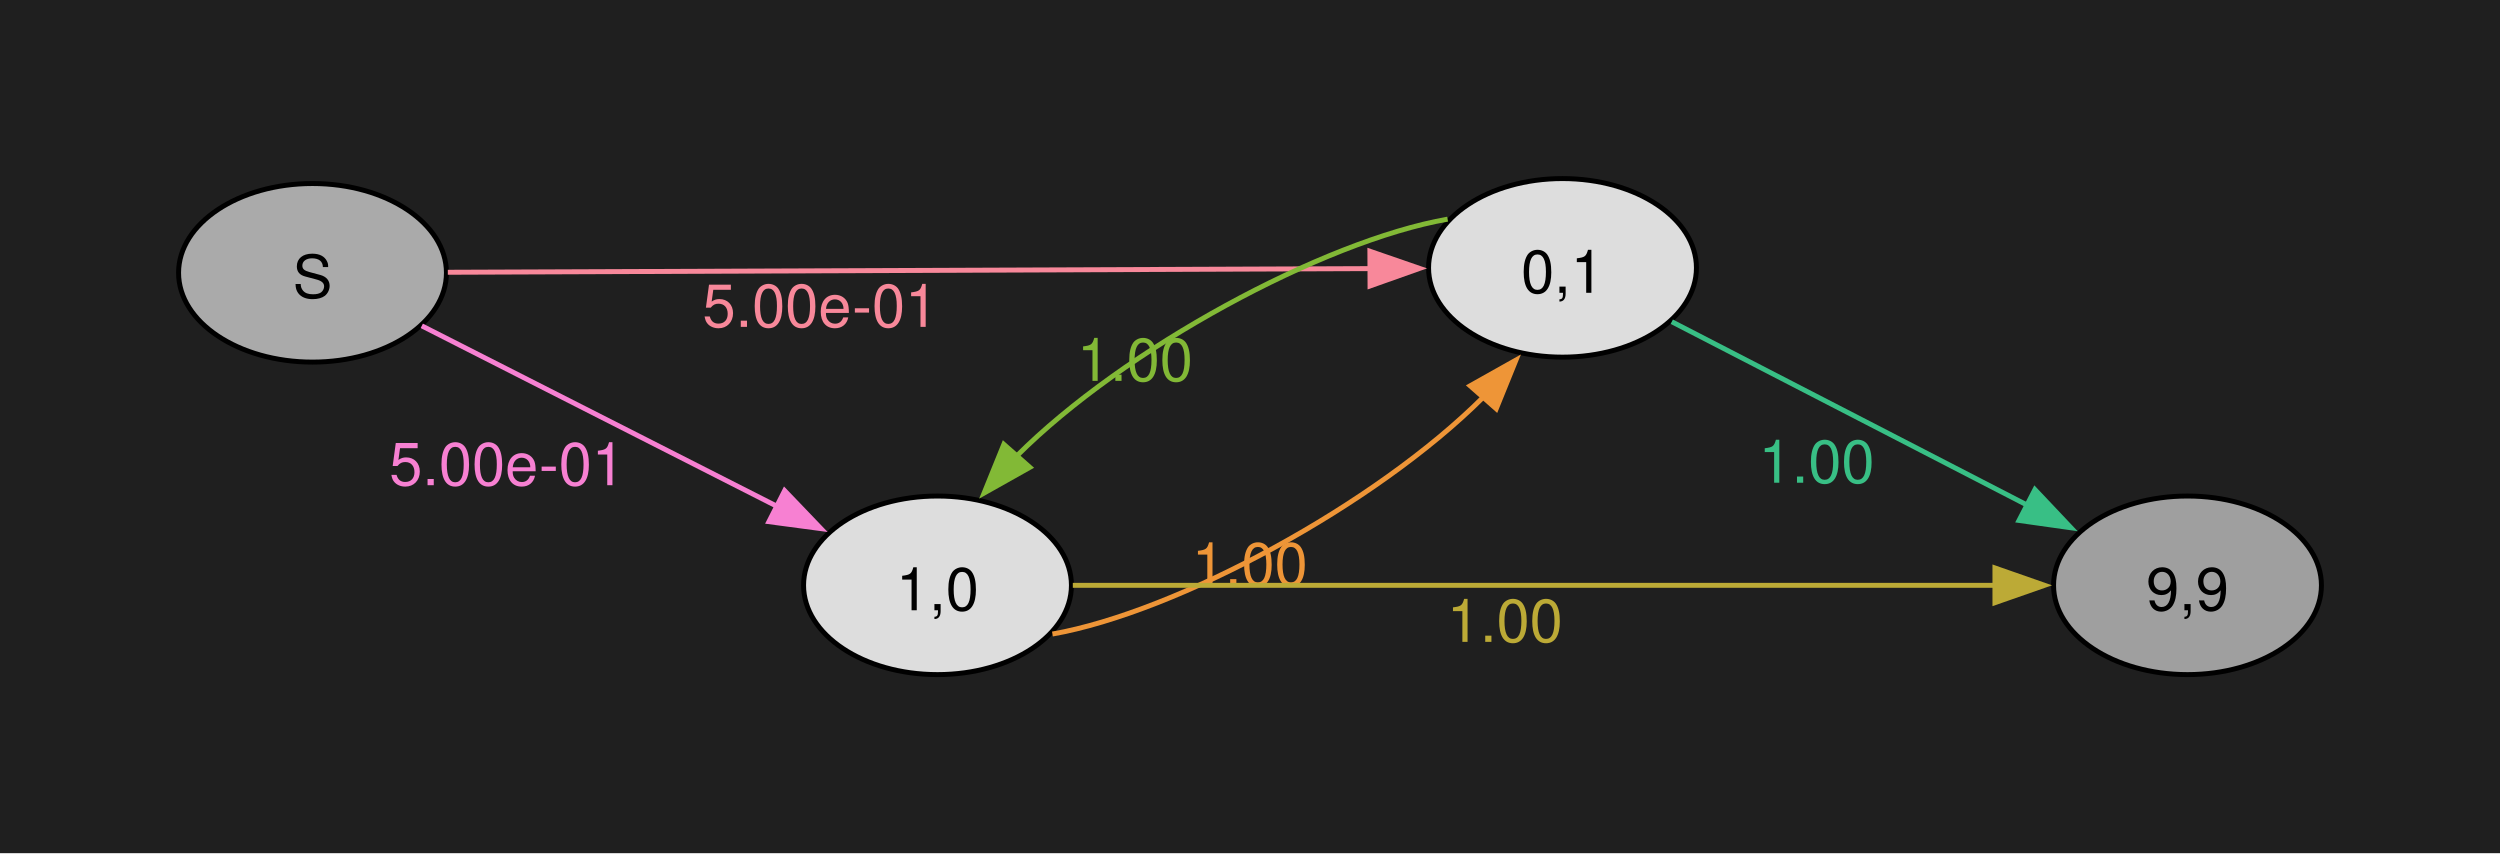
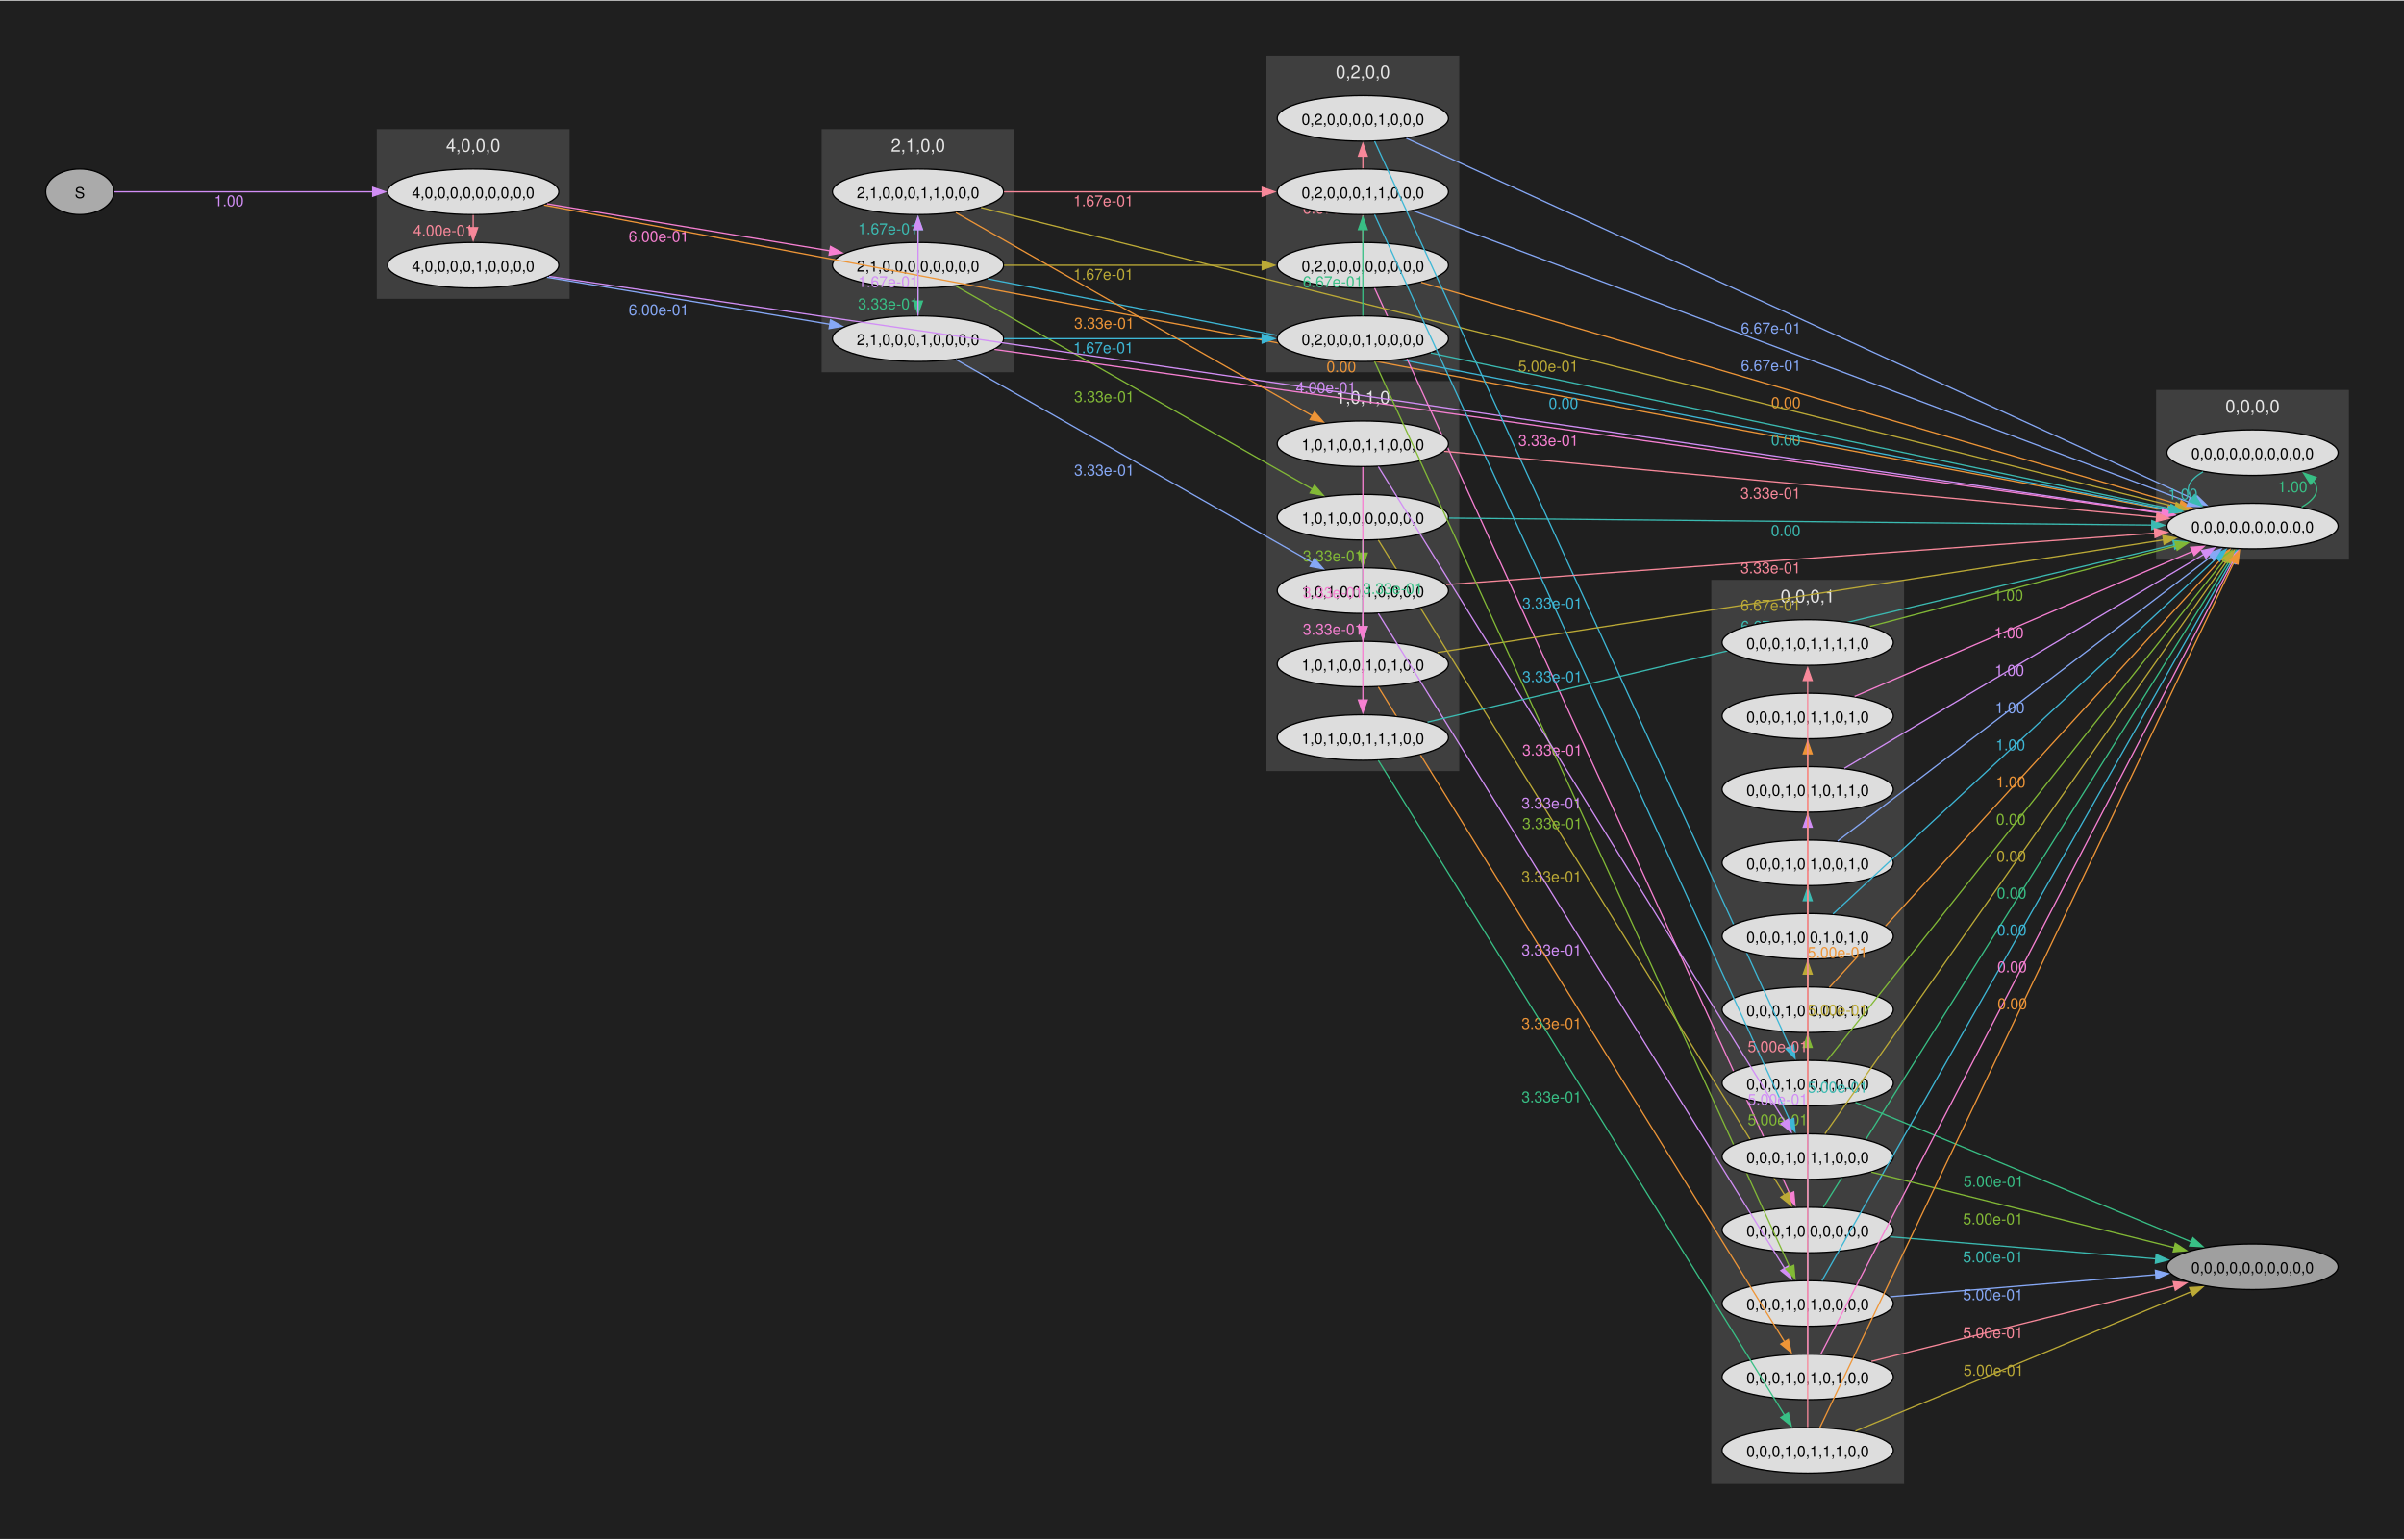
- <svg xmlns="http://www.w3.org/2000/svg" width="504pt" height="172pt" viewBox="0.00 0.00 504.00 172.00">
-   <g id="graph0" class="graph" transform="scale(1 1) rotate(0) translate(36 136)">
-     <polygon fill="#1f1f1f" stroke="none" points="-36,36 -36,-136 468,-136 468,36 -36,36" />
+ <svg xmlns="http://www.w3.org/2000/svg" width="576pt" height="369pt" viewBox="0.00 0.00 576.00 368.70">
+   <g id="graph0" class="graph" transform="scale(0.30346 0.30346) rotate(0) translate(36 1179)">
+     <polygon fill="#1f1f1f" stroke="none" points="-36,36 -36,-1179 1862.11,-1179 1862.11,36 -36,36" />
+     <g id="clust1" class="cluster">
+       <polygon fill="#3f3f3f" stroke="#3f3f3f" points="262,-944 262,-1077 413.22,-1077 413.22,-944 262,-944" />
+       <text text-anchor="middle" x="337.61" y="-1059.7" font-family="Helvetica,Arial,sans-serif" font-size="14.00" fill="#e6e6e6">4,0,0,0</text>
+     </g>
+     <g id="clust2" class="cluster">
+       <polygon fill="#3f3f3f" stroke="#3f3f3f" points="613.22,-886 613.22,-1077 764.44,-1077 764.44,-886 613.22,-886" />
+       <text text-anchor="middle" x="688.83" y="-1059.7" font-family="Helvetica,Arial,sans-serif" font-size="14.00" fill="#e6e6e6">2,1,0,0</text>
+     </g>
+     <g id="clust3" class="cluster">
+       <polygon fill="#3f3f3f" stroke="#3f3f3f" points="964.44,-886 964.44,-1135 1115.67,-1135 1115.67,-886 964.44,-886" />
+       <text text-anchor="middle" x="1040.05" y="-1117.7" font-family="Helvetica,Arial,sans-serif" font-size="14.00" fill="#e6e6e6">0,2,0,0</text>
+     </g>
+     <g id="clust4" class="cluster">
+       <polygon fill="#3f3f3f" stroke="#3f3f3f" points="964.44,-571 964.44,-878 1115.67,-878 1115.67,-571 964.44,-571" />
+       <text text-anchor="middle" x="1040.05" y="-860.7" font-family="Helvetica,Arial,sans-serif" font-size="14.00" fill="#e6e6e6">1,0,1,0</text>
+     </g>
+     <g id="clust5" class="cluster">
+       <polygon fill="#3f3f3f" stroke="#3f3f3f" points="1315.67,-8 1315.67,-721 1466.89,-721 1466.89,-8 1315.67,-8" />
+       <text text-anchor="middle" x="1391.28" y="-703.7" font-family="Helvetica,Arial,sans-serif" font-size="14.00" fill="#e6e6e6">0,0,0,1</text>
+     </g>
+     <g id="clust6" class="cluster">
+       <polygon fill="#3f3f3f" stroke="#3f3f3f" points="1666.89,-738 1666.89,-871 1818.11,-871 1818.11,-738 1666.89,-738" />
+       <text text-anchor="middle" x="1742.5" y="-853.7" font-family="Helvetica,Arial,sans-serif" font-size="14.00" fill="#e6e6e6">0,0,0,0</text>
+     </g>
    <g id="node1" class="node">
-       <ellipse fill="#aaaaaa" stroke="black" cx="27" cy="-81" rx="27" ry="18" />
-       <text text-anchor="middle" x="27" y="-75.97" font-family="Helvetica,Arial,sans-serif" font-size="12.00">S</text>
+       <ellipse fill="#aaaaaa" stroke="black" cx="27" cy="-1028" rx="27" ry="18" />
+       <text text-anchor="middle" x="27" y="-1022.98" font-family="Helvetica,Arial,sans-serif" font-size="12.00">S</text>
    </g>
    <g id="node2" class="node">
-       <ellipse fill="#dddddd" stroke="black" cx="153" cy="-18" rx="27" ry="18" />
-       <text text-anchor="middle" x="153" y="-12.97" font-family="Helvetica,Arial,sans-serif" font-size="12.00">1,0</text>
+       <ellipse fill="#dddddd" stroke="black" cx="337.61" cy="-1028" rx="67.61" ry="18" />
+       <text text-anchor="middle" x="337.61" y="-1022.98" font-family="Helvetica,Arial,sans-serif" font-size="12.00">4,0,0,0,0,0,0,0,0,0</text>
    </g>
    <g id="edge1" class="edge">
-       <path fill="none" stroke="#f780d2" d="M49.03,-70.31C68.72,-60.31 98.38,-45.24 120.81,-33.84" />
-       <polygon fill="#f780d2" stroke="#f780d2" points="122.18,-37.08 129.51,-29.43 119.01,-30.83 122.18,-37.08" />
-       <text text-anchor="middle" x="66.23" y="-38.18" font-family="Helvetica,Arial,sans-serif" font-size="12.00" fill="#f780d2">5.00e-01</text>
+       <path fill="none" stroke="#d28ef6" d="M54.31,-1028C99.03,-1028 191.49,-1028 258.44,-1028" />
+       <polygon fill="#d28ef6" stroke="#d28ef6" points="258.28,-1031.5 268.28,-1028 258.28,-1024.5 258.28,-1031.5" />
+       <text text-anchor="middle" x="144.75" y="-1016.6" font-family="Helvetica,Arial,sans-serif" font-size="12.00" fill="#d28ef6">1.00</text>
    </g>
    <g id="node3" class="node">
-       <ellipse fill="#dddddd" stroke="black" cx="279" cy="-82" rx="27" ry="18" />
-       <text text-anchor="middle" x="279" y="-76.97" font-family="Helvetica,Arial,sans-serif" font-size="12.00">0,1</text>
+       <ellipse fill="#dddddd" stroke="black" cx="688.83" cy="-970" rx="67.61" ry="18" />
+       <text text-anchor="middle" x="688.83" y="-964.98" font-family="Helvetica,Arial,sans-serif" font-size="12.00">2,1,0,0,0,0,0,0,0,0</text>
    </g>
    <g id="edge2" class="edge">
-       <path fill="none" stroke="#f8889a" d="M54.28,-81.11C98.83,-81.28 189.29,-81.65 240.49,-81.85" />
-       <polygon fill="#f8889a" stroke="#f8889a" points="240.17,-85.35 250.18,-81.89 240.2,-78.35 240.17,-85.35" />
-       <text text-anchor="middle" x="129.38" y="-70.1" font-family="Helvetica,Arial,sans-serif" font-size="12.00" fill="#f8889a">5.00e-01</text>
+       <path fill="none" stroke="#f780d2" d="M395.89,-1018.49C457.17,-1008.31 554.33,-992.17 619.54,-981.34" />
+       <polygon fill="#f780d2" stroke="#f780d2" points="619.74,-984.86 629.03,-979.77 618.59,-977.95 619.74,-984.86" />
+       <text text-anchor="middle" x="484.09" y="-988.51" font-family="Helvetica,Arial,sans-serif" font-size="12.00" fill="#f780d2">6.00e-01</text>
+     </g>
+     <g id="node4" class="node">
+       <ellipse fill="#dddddd" stroke="black" cx="337.61" cy="-970" rx="67.61" ry="18" />
+       <text text-anchor="middle" x="337.61" y="-964.98" font-family="Helvetica,Arial,sans-serif" font-size="12.00">4,0,0,0,0,1,0,0,0,0</text>
    </g>
    <g id="edge3" class="edge">
-       <path fill="none" stroke="#ee9537" d="M176.17,-8.18C201.26,-12.6 241.44,-34.32 263.07,-55.97" />
-       <polygon fill="#ee9537" stroke="#ee9537" points="260.38,-58.22 269.62,-63.41 265.64,-53.59 260.38,-58.22" />
-       <text text-anchor="middle" x="215.96" y="-18" font-family="Helvetica,Arial,sans-serif" font-size="12.00" fill="#ee9537">1.00</text>
-     </g>
-     <g id="node4" class="node">
-       <ellipse fill="#9f9f9f" stroke="black" cx="405" cy="-18" rx="27" ry="18" />
-       <text text-anchor="middle" x="405" y="-12.97" font-family="Helvetica,Arial,sans-serif" font-size="12.00">9,9</text>
+       <path fill="none" stroke="#f8889a" d="M337.61,-1009.62C337.61,-1006.26 337.61,-1002.9 337.61,-999.54" />
+       <polygon fill="#f8889a" stroke="#f8889a" points="341.11,-999.64 337.61,-989.64 334.11,-999.64 341.11,-999.64" />
+       <text text-anchor="middle" x="313.99" y="-993.18" font-family="Helvetica,Arial,sans-serif" font-size="12.00" fill="#f8889a">4.00e-01</text>
+     </g>
+     <g id="node5" class="node">
+       <ellipse fill="#dddddd" stroke="black" cx="1742.5" cy="-764" rx="67.61" ry="18" />
+       <text text-anchor="middle" x="1742.5" y="-758.98" font-family="Helvetica,Arial,sans-serif" font-size="12.00">0,0,0,0,0,0,0,0,0,0</text>
    </g>
    <g id="edge4" class="edge">
-       <path fill="none" stroke="#bcaa36" d="M180.28,-18C224.83,-18 315.29,-18 366.49,-18" />
-       <polygon fill="#bcaa36" stroke="#bcaa36" points="366.18,-21.5 376.18,-18 366.18,-14.5 366.18,-21.5" />
-       <text text-anchor="middle" x="267.38" y="-6.6" font-family="Helvetica,Arial,sans-serif" font-size="12.00" fill="#bcaa36">1.00</text>
+       <path fill="none" stroke="#ee9537" d="M393.55,-1017.49C615.72,-975.74 1435.32,-821.72 1675.77,-776.54" />
+       <polygon fill="#ee9537" stroke="#ee9537" points="1676.11,-780.04 1685.29,-774.75 1674.82,-773.16 1676.11,-780.04" />
+       <text text-anchor="middle" x="1023.04" y="-885.61" font-family="Helvetica,Arial,sans-serif" font-size="12.00" fill="#ee9537">0.00</text>
+     </g>
+     <g id="edge9" class="edge">
+       <path fill="none" stroke="#3db7d6" d="M744,-959.21C922.31,-924.35 1482.77,-814.78 1676.13,-776.98" />
+       <polygon fill="#3db7d6" stroke="#3db7d6" points="1676.62,-780.45 1685.76,-775.09 1675.27,-773.58 1676.62,-780.45" />
+       <text text-anchor="middle" x="1198.44" y="-856.69" font-family="Helvetica,Arial,sans-serif" font-size="12.00" fill="#3db7d6">0.00</text>
+     </g>
+     <g id="node6" class="node">
+       <ellipse fill="#dddddd" stroke="black" cx="1040.05" cy="-970" rx="67.61" ry="18" />
+       <text text-anchor="middle" x="1040.05" y="-964.98" font-family="Helvetica,Arial,sans-serif" font-size="12.00">0,2,0,0,0,0,0,0,0,0</text>
    </g>
    <g id="edge5" class="edge">
-       <path fill="none" stroke="#82b936" d="M255.84,-91.82C230.76,-87.41 190.57,-65.69 168.94,-44.04" />
-       <polygon fill="#82b936" stroke="#82b936" points="171.62,-41.79 162.39,-36.6 166.37,-46.42 171.62,-41.79" />
-       <text text-anchor="middle" x="192.81" y="-59.21" font-family="Helvetica,Arial,sans-serif" font-size="12.00" fill="#82b936">1.00</text>
+       <path fill="none" stroke="#bcaa36" d="M756.75,-970C815.02,-970 899.53,-970 960.89,-970" />
+       <polygon fill="#bcaa36" stroke="#bcaa36" points="960.55,-973.5 970.55,-970 960.55,-966.5 960.55,-973.5" />
+       <text text-anchor="middle" x="835.2" y="-958.6" font-family="Helvetica,Arial,sans-serif" font-size="12.00" fill="#bcaa36">1.67e-01</text>
+     </g>
+     <g id="node7" class="node">
+       <ellipse fill="#dddddd" stroke="black" cx="1040.05" cy="-771" rx="67.61" ry="18" />
+       <text text-anchor="middle" x="1040.05" y="-765.98" font-family="Helvetica,Arial,sans-serif" font-size="12.00">1,0,1,0,0,0,0,0,0,0</text>
    </g>
    <g id="edge6" class="edge">
-       <path fill="none" stroke="#38bf85" d="M301.03,-71.14C320.72,-60.98 350.38,-45.68 372.81,-34.1" />
-       <polygon fill="#38bf85" stroke="#38bf85" points="374.24,-37.3 381.52,-29.6 371.03,-31.08 374.24,-37.3" />
-       <text text-anchor="middle" x="330.23" y="-38.68" font-family="Helvetica,Arial,sans-serif" font-size="12.00" fill="#38bf85">1.00</text>
+       <path fill="none" stroke="#82b936" d="M718.71,-953.55C781.32,-917.87 929.63,-833.36 1000.3,-793.08" />
+       <polygon fill="#82b936" stroke="#82b936" points="1001.87,-796.21 1008.83,-788.22 998.41,-790.13 1001.87,-796.21" />
+       <text text-anchor="middle" x="835.88" y="-861.91" font-family="Helvetica,Arial,sans-serif" font-size="12.00" fill="#82b936">3.33e-01</text>
+     </g>
+     <g id="node8" class="node">
+       <ellipse fill="#dddddd" stroke="black" cx="688.83" cy="-912" rx="67.61" ry="18" />
+       <text text-anchor="middle" x="688.83" y="-906.98" font-family="Helvetica,Arial,sans-serif" font-size="12.00">2,1,0,0,0,1,0,0,0,0</text>
+     </g>
+     <g id="edge7" class="edge">
+       <path fill="none" stroke="#38bf85" d="M688.83,-951.62C688.83,-948.26 688.83,-944.9 688.83,-941.54" />
+       <polygon fill="#38bf85" stroke="#38bf85" points="692.33,-941.64 688.83,-931.64 685.33,-941.64 692.33,-941.64" />
+       <text text-anchor="middle" x="665.21" y="-935.18" font-family="Helvetica,Arial,sans-serif" font-size="12.00" fill="#38bf85">3.33e-01</text>
+     </g>
+     <g id="node9" class="node">
+       <ellipse fill="#dddddd" stroke="black" cx="688.83" cy="-1028" rx="67.61" ry="18" />
+       <text text-anchor="middle" x="688.83" y="-1022.98" font-family="Helvetica,Arial,sans-serif" font-size="12.00">2,1,0,0,0,1,1,0,0,0</text>
+     </g>
+     <g id="edge8" class="edge">
+       <path fill="none" stroke="#3bbbb2" d="M688.83,-988.12C688.83,-991.48 688.83,-994.84 688.83,-998.2" />
+       <polygon fill="#3bbbb2" stroke="#3bbbb2" points="685.33,-998.11 688.83,-1008.11 692.33,-998.11 685.33,-998.11" />
+       <text text-anchor="middle" x="665.21" y="-994.51" font-family="Helvetica,Arial,sans-serif" font-size="12.00" fill="#3bbbb2">1.67e-01</text>
+     </g>
+     <g id="edge11" class="edge">
+       <path fill="none" stroke="#d28ef6" d="M397.53,-961.21C623.98,-928.01 1427.17,-810.24 1671.48,-774.41" />
+       <polygon fill="#d28ef6" stroke="#d28ef6" points="1671.8,-777.9 1681.19,-772.99 1670.79,-770.98 1671.8,-777.9" />
+       <text text-anchor="middle" x="1010.88" y="-869.16" font-family="Helvetica,Arial,sans-serif" font-size="12.00" fill="#d28ef6">4.00e-01</text>
+     </g>
+     <g id="edge10" class="edge">
+       <path fill="none" stroke="#86a8f6" d="M395.89,-960.49C457.17,-950.31 554.33,-934.17 619.54,-923.34" />
+       <polygon fill="#86a8f6" stroke="#86a8f6" points="619.74,-926.86 629.03,-921.77 618.59,-919.95 619.74,-926.86" />
+       <text text-anchor="middle" x="484.09" y="-930.51" font-family="Helvetica,Arial,sans-serif" font-size="12.00" fill="#86a8f6">6.00e-01</text>
+     </g>
+     <g id="node30" class="node">
+       <ellipse fill="#dddddd" stroke="black" cx="1742.5" cy="-822" rx="67.61" ry="18" />
+       <text text-anchor="middle" x="1742.5" y="-816.98" font-family="Helvetica,Arial,sans-serif" font-size="12.00">0,0,0,0,0,0,0,0,0,0</text>
+     </g>
+     <g id="edge67" class="edge">
+       <path fill="none" stroke="#38bf85" d="M1781.31,-778.95C1793.13,-785.93 1796.14,-792.91 1790.35,-799.89" />
+       <polygon fill="#38bf85" stroke="#38bf85" points="1788.42,-796.94 1782.8,-805.92 1792.79,-802.41 1788.42,-796.94" />
+       <text text-anchor="middle" x="1774.2" y="-790.77" font-family="Helvetica,Arial,sans-serif" font-size="12.00" fill="#38bf85">1.00</text>
+     </g>
+     <g id="edge14" class="edge">
+       <path fill="none" stroke="#ee9537" d="M1086.14,-956.48C1209.94,-920.18 1549.5,-820.6 1685.28,-780.78" />
+       <polygon fill="#ee9537" stroke="#ee9537" points="1686.18,-784.16 1694.79,-777.99 1684.21,-777.45 1686.18,-784.16" />
+       <text text-anchor="middle" x="1374.09" y="-857.23" font-family="Helvetica,Arial,sans-serif" font-size="12.00" fill="#ee9537">0.00</text>
+     </g>
+     <g id="node10" class="node">
+       <ellipse fill="#dddddd" stroke="black" cx="1391.28" cy="-208" rx="67.61" ry="18" />
+       <text text-anchor="middle" x="1391.28" y="-202.97" font-family="Helvetica,Arial,sans-serif" font-size="12.00">0,0,0,1,0,0,0,0,0,0</text>
+     </g>
+     <g id="edge12" class="edge">
+       <path fill="none" stroke="#f780d2" d="M1049.34,-951.92C1095.46,-851.28 1320.45,-360.36 1377.24,-236.45" />
+       <polygon fill="#f780d2" stroke="#f780d2" points="1380.3,-238.18 1381.28,-227.63 1373.93,-235.26 1380.3,-238.18" />
+       <text text-anchor="middle" x="1189.67" y="-582.78" font-family="Helvetica,Arial,sans-serif" font-size="12.00" fill="#f780d2">3.33e-01</text>
+     </g>
+     <g id="node11" class="node">
+       <ellipse fill="#dddddd" stroke="black" cx="1040.05" cy="-1086" rx="67.61" ry="18" />
+       <text text-anchor="middle" x="1040.05" y="-1080.97" font-family="Helvetica,Arial,sans-serif" font-size="12.00">0,2,0,0,0,0,1,0,0,0</text>
+     </g>
+     <g id="edge13" class="edge">
+       <path fill="none" stroke="#f8889a" d="M1040.05,-988.12C1040.05,-1010.8 1040.05,-1033.48 1040.05,-1056.15" />
+       <polygon fill="#f8889a" stroke="#f8889a" points="1036.55,-1056.13 1040.05,-1066.13 1043.55,-1056.13 1036.55,-1056.13" />
+       <text text-anchor="middle" x="1016.43" y="-1010.74" font-family="Helvetica,Arial,sans-serif" font-size="12.00" fill="#f8889a">6.67e-01</text>
+     </g>
+     <g id="edge18" class="edge">
+       <path fill="none" stroke="#3bbbb2" d="M1108.05,-770.32C1238.66,-769.02 1523.99,-766.18 1663.09,-764.79" />
+       <polygon fill="#3bbbb2" stroke="#3bbbb2" points="1662.99,-768.29 1672.96,-764.69 1662.92,-761.29 1662.99,-768.29" />
+       <text text-anchor="middle" x="1373.94" y="-756.16" font-family="Helvetica,Arial,sans-serif" font-size="12.00" fill="#3bbbb2">0.00</text>
+     </g>
+     <g id="edge15" class="edge">
+       <path fill="none" stroke="#bcaa36" d="M1052.28,-752.91C1103.08,-671.01 1311.63,-334.79 1373.13,-235.64" />
+       <polygon fill="#bcaa36" stroke="#bcaa36" points="1376,-237.66 1378.3,-227.31 1370.05,-233.97 1376,-237.66" />
+       <text text-anchor="middle" x="1189.08" y="-482.87" font-family="Helvetica,Arial,sans-serif" font-size="12.00" fill="#bcaa36">3.33e-01</text>
+     </g>
+     <g id="node12" class="node">
+       <ellipse fill="#dddddd" stroke="black" cx="1040.05" cy="-713" rx="67.61" ry="18" />
+       <text text-anchor="middle" x="1040.05" y="-707.98" font-family="Helvetica,Arial,sans-serif" font-size="12.00">1,0,1,0,0,1,0,0,0,0</text>
+     </g>
+     <g id="edge16" class="edge">
+       <path fill="none" stroke="#82b936" d="M1040.05,-752.62C1040.05,-749.26 1040.05,-745.9 1040.05,-742.54" />
+       <polygon fill="#82b936" stroke="#82b936" points="1043.55,-742.64 1040.05,-732.64 1036.55,-742.64 1043.55,-742.64" />
+       <text text-anchor="middle" x="1016.43" y="-736.18" font-family="Helvetica,Arial,sans-serif" font-size="12.00" fill="#82b936">3.33e-01</text>
+     </g>
+     <g id="node13" class="node">
+       <ellipse fill="#dddddd" stroke="black" cx="1040.05" cy="-655" rx="67.61" ry="18" />
+       <text text-anchor="middle" x="1040.05" y="-649.98" font-family="Helvetica,Arial,sans-serif" font-size="12.00">1,0,1,0,0,1,0,1,0,0</text>
+     </g>
+     <g id="edge17" class="edge">
+       <path fill="none" stroke="#38bf85" d="M1040.05,-752.65C1040.05,-729.97 1040.05,-707.3 1040.05,-684.62" />
+       <polygon fill="#38bf85" stroke="#38bf85" points="1043.55,-684.64 1040.05,-674.64 1036.55,-684.64 1043.55,-684.64" />
+       <text text-anchor="middle" x="1063.68" y="-710.42" font-family="Helvetica,Arial,sans-serif" font-size="12.00" fill="#38bf85">3.33e-01</text>
+     </g>
+     <g id="edge22" class="edge">
+       <path fill="none" stroke="#f780d2" d="M749.27,-903.51C931.48,-877.92 1474.99,-801.57 1671.01,-774.04" />
+       <polygon fill="#f780d2" stroke="#f780d2" points="1671.39,-777.52 1680.81,-772.66 1670.42,-770.59 1671.39,-777.52" />
+       <text text-anchor="middle" x="1186.52" y="-827.38" font-family="Helvetica,Arial,sans-serif" font-size="12.00" fill="#f780d2">3.33e-01</text>
+     </g>
+     <g id="edge21" class="edge">
+       <path fill="none" stroke="#d28ef6" d="M688.83,-930.12C688.83,-952.8 688.83,-975.48 688.83,-998.15" />
+       <polygon fill="#d28ef6" stroke="#d28ef6" points="685.33,-998.13 688.83,-1008.13 692.33,-998.13 685.33,-998.13" />
+       <text text-anchor="middle" x="665.21" y="-952.74" font-family="Helvetica,Arial,sans-serif" font-size="12.00" fill="#d28ef6">1.67e-01</text>
+     </g>
+     <g id="edge20" class="edge">
+       <path fill="none" stroke="#86a8f6" d="M718.71,-895.55C781.32,-859.87 929.63,-775.36 1000.3,-735.08" />
+       <polygon fill="#86a8f6" stroke="#86a8f6" points="1001.87,-738.21 1008.83,-730.22 998.41,-732.13 1001.87,-738.21" />
+       <text text-anchor="middle" x="835.88" y="-803.91" font-family="Helvetica,Arial,sans-serif" font-size="12.00" fill="#86a8f6">3.33e-01</text>
+     </g>
+     <g id="node14" class="node">
+       <ellipse fill="#dddddd" stroke="black" cx="1040.05" cy="-912" rx="67.61" ry="18" />
+       <text text-anchor="middle" x="1040.05" y="-906.98" font-family="Helvetica,Arial,sans-serif" font-size="12.00">0,2,0,0,0,1,0,0,0,0</text>
+     </g>
+     <g id="edge19" class="edge">
+       <path fill="none" stroke="#3db7d6" d="M756.75,-912C815.02,-912 899.53,-912 960.89,-912" />
+       <polygon fill="#3db7d6" stroke="#3db7d6" points="960.55,-915.5 970.55,-912 960.55,-908.5 960.55,-915.5" />
+       <text text-anchor="middle" x="835.2" y="-900.6" font-family="Helvetica,Arial,sans-serif" font-size="12.00" fill="#3db7d6">1.67e-01</text>
+     </g>
+     <g id="edge25" class="edge">
+       <path fill="none" stroke="#bcaa36" d="M738.59,-1015.53C912.29,-972.01 1491.41,-826.91 1681.49,-779.29" />
+       <polygon fill="#bcaa36" stroke="#bcaa36" points="1682.32,-782.69 1691.17,-776.86 1680.62,-775.9 1682.32,-782.69" />
+       <text text-anchor="middle" x="1186.41" y="-886.01" font-family="Helvetica,Arial,sans-serif" font-size="12.00" fill="#bcaa36">5.00e-01</text>
+     </g>
+     <g id="node15" class="node">
+       <ellipse fill="#dddddd" stroke="black" cx="1040.05" cy="-1028" rx="67.61" ry="18" />
+       <text text-anchor="middle" x="1040.05" y="-1022.98" font-family="Helvetica,Arial,sans-serif" font-size="12.00">0,2,0,0,0,1,1,0,0,0</text>
+     </g>
+     <g id="edge23" class="edge">
+       <path fill="none" stroke="#f8889a" d="M756.75,-1028C815.02,-1028 899.53,-1028 960.89,-1028" />
+       <polygon fill="#f8889a" stroke="#f8889a" points="960.55,-1031.5 970.55,-1028 960.55,-1024.5 960.55,-1031.5" />
+       <text text-anchor="middle" x="835.2" y="-1016.6" font-family="Helvetica,Arial,sans-serif" font-size="12.00" fill="#f8889a">1.67e-01</text>
+     </g>
+     <g id="node16" class="node">
+       <ellipse fill="#dddddd" stroke="black" cx="1040.05" cy="-829" rx="67.61" ry="18" />
+       <text text-anchor="middle" x="1040.05" y="-823.98" font-family="Helvetica,Arial,sans-serif" font-size="12.00">1,0,1,0,0,1,1,0,0,0</text>
+     </g>
+     <g id="edge24" class="edge">
+       <path fill="none" stroke="#ee9537" d="M718.71,-1011.55C781.32,-975.87 929.63,-891.36 1000.3,-851.08" />
+       <polygon fill="#ee9537" stroke="#ee9537" points="1001.87,-854.21 1008.83,-846.22 998.41,-848.13 1001.87,-854.21" />
+       <text text-anchor="middle" x="835.88" y="-919.91" font-family="Helvetica,Arial,sans-serif" font-size="12.00" fill="#ee9537">3.33e-01</text>
+     </g>
+     <g id="edge27" class="edge">
+       <path fill="none" stroke="#38bf85" d="M1403.7,-226.18C1454.79,-307.52 1662.55,-638.31 1724.18,-736.43" />
+       <polygon fill="#38bf85" stroke="#38bf85" points="1721.08,-738.07 1729.36,-744.67 1727,-734.34 1721.08,-738.07" />
+       <text text-anchor="middle" x="1552.32" y="-469.91" font-family="Helvetica,Arial,sans-serif" font-size="12.00" fill="#38bf85">0.00</text>
+     </g>
+     <g id="node17" class="node">
+       <ellipse fill="#dddddd" stroke="black" cx="1391.28" cy="-382" rx="67.61" ry="18" />
+       <text text-anchor="middle" x="1391.28" y="-376.98" font-family="Helvetica,Arial,sans-serif" font-size="12.00">0,0,0,1,0,0,0,0,1,0</text>
+     </g>
+     <g id="edge26" class="edge">
+       <path fill="none" stroke="#82b936" d="M1391.28,-226.35C1391.28,-268.4 1391.28,-310.44 1391.28,-352.49" />
+       <polygon fill="#82b936" stroke="#82b936" points="1387.78,-352.25 1391.28,-362.25 1394.78,-352.25 1387.78,-352.25" />
+       <text text-anchor="middle" x="1367.65" y="-290.77" font-family="Helvetica,Arial,sans-serif" font-size="12.00" fill="#82b936">5.00e-01</text>
+     </g>
+     <g id="node18" class="node">
+       <ellipse fill="#9f9f9f" stroke="black" cx="1742.5" cy="-179" rx="67.61" ry="18" />
+       <text text-anchor="middle" x="1742.5" y="-173.97" font-family="Helvetica,Arial,sans-serif" font-size="12.00">0,0,0,0,0,0,0,0,0,0</text>
+     </g>
+     <g id="edge28" class="edge">
+       <path fill="none" stroke="#3bbbb2" d="M1456.33,-202.68C1515.56,-197.76 1603.61,-190.45 1666.18,-185.25" />
+       <polygon fill="#3bbbb2" stroke="#3bbbb2" points="1666.37,-188.75 1676.05,-184.44 1665.79,-181.77 1666.37,-188.75" />
+       <text text-anchor="middle" x="1537.63" y="-182.57" font-family="Helvetica,Arial,sans-serif" font-size="12.00" fill="#3bbbb2">5.00e-01</text>
+     </g>
+     <g id="edge30" class="edge">
+       <path fill="none" stroke="#86a8f6" d="M1074.41,-1070.25C1190.28,-1017.13 1566.76,-844.56 1697.37,-784.69" />
+       <polygon fill="#86a8f6" stroke="#86a8f6" points="1698.79,-787.89 1706.42,-780.54 1695.87,-781.52 1698.79,-787.89" />
+       <text text-anchor="middle" x="1362.27" y="-916.07" font-family="Helvetica,Arial,sans-serif" font-size="12.00" fill="#86a8f6">6.67e-01</text>
+     </g>
+     <g id="node19" class="node">
+       <ellipse fill="#dddddd" stroke="black" cx="1391.28" cy="-324" rx="67.61" ry="18" />
+       <text text-anchor="middle" x="1391.28" y="-318.98" font-family="Helvetica,Arial,sans-serif" font-size="12.00">0,0,0,1,0,0,1,0,0,0</text>
+     </g>
+     <g id="edge29" class="edge">
+       <path fill="none" stroke="#3db7d6" d="M1049.34,-1067.92C1095.46,-967.28 1320.45,-476.36 1377.24,-352.45" />
+       <polygon fill="#3db7d6" stroke="#3db7d6" points="1380.3,-354.18 1381.28,-343.63 1373.93,-351.26 1380.3,-354.18" />
+       <text text-anchor="middle" x="1189.67" y="-698.78" font-family="Helvetica,Arial,sans-serif" font-size="12.00" fill="#3db7d6">3.33e-01</text>
+     </g>
+     <g id="edge33" class="edge">
+       <path fill="none" stroke="#f8889a" d="M1105.82,-717.78C1236.11,-727.23 1526.41,-748.31 1665.42,-758.4" />
+       <polygon fill="#f8889a" stroke="#f8889a" points="1665.04,-761.89 1675.26,-759.12 1665.54,-754.9 1665.04,-761.89" />
+       <text text-anchor="middle" x="1361.99" y="-726.69" font-family="Helvetica,Arial,sans-serif" font-size="12.00" fill="#f8889a">3.33e-01</text>
+     </g>
+     <g id="edge32" class="edge">
+       <path fill="none" stroke="#f780d2" d="M1040.05,-694.62C1040.05,-691.26 1040.05,-687.9 1040.05,-684.54" />
+       <polygon fill="#f780d2" stroke="#f780d2" points="1043.55,-684.64 1040.05,-674.64 1036.55,-684.64 1043.55,-684.64" />
+       <text text-anchor="middle" x="1016.43" y="-678.18" font-family="Helvetica,Arial,sans-serif" font-size="12.00" fill="#f780d2">3.33e-01</text>
+     </g>
+     <g id="node20" class="node">
+       <ellipse fill="#dddddd" stroke="black" cx="1391.28" cy="-150" rx="67.61" ry="18" />
+       <text text-anchor="middle" x="1391.28" y="-144.97" font-family="Helvetica,Arial,sans-serif" font-size="12.00">0,0,0,1,0,1,0,0,0,0</text>
+     </g>
+     <g id="edge31" class="edge">
+       <path fill="none" stroke="#d28ef6" d="M1052.28,-694.91C1103.08,-613.01 1311.63,-276.79 1373.13,-177.64" />
+       <polygon fill="#d28ef6" stroke="#d28ef6" points="1376,-179.66 1378.3,-169.31 1370.05,-175.97 1376,-179.66" />
+       <text text-anchor="middle" x="1189.08" y="-424.87" font-family="Helvetica,Arial,sans-serif" font-size="12.00" fill="#d28ef6">3.33e-01</text>
+     </g>
+     <g id="edge35" class="edge">
+       <path fill="none" stroke="#bcaa36" d="M1099.04,-664.15C1227.85,-684.14 1533.82,-731.62 1672.28,-753.1" />
+       <polygon fill="#bcaa36" stroke="#bcaa36" points="1671.64,-756.55 1682.06,-754.62 1672.71,-749.63 1671.64,-756.55" />
+       <text text-anchor="middle" x="1362.03" y="-697.23" font-family="Helvetica,Arial,sans-serif" font-size="12.00" fill="#bcaa36">6.67e-01</text>
+     </g>
+     <g id="node21" class="node">
+       <ellipse fill="#dddddd" stroke="black" cx="1391.28" cy="-92" rx="67.61" ry="18" />
+       <text text-anchor="middle" x="1391.28" y="-86.97" font-family="Helvetica,Arial,sans-serif" font-size="12.00">0,0,0,1,0,1,0,1,0,0</text>
+     </g>
+     <g id="edge34" class="edge">
+       <path fill="none" stroke="#ee9537" d="M1052.28,-636.91C1103.08,-555.01 1311.63,-218.79 1373.13,-119.64" />
+       <polygon fill="#ee9537" stroke="#ee9537" points="1376,-121.66 1378.3,-111.31 1370.05,-117.97 1376,-121.66" />
+       <text text-anchor="middle" x="1189.08" y="-366.87" font-family="Helvetica,Arial,sans-serif" font-size="12.00" fill="#ee9537">3.33e-01</text>
+     </g>
+     <g id="edge38" class="edge">
+       <path fill="none" stroke="#3bbbb2" d="M1093.72,-900.69C1220.84,-873.91 1539.95,-806.68 1677.61,-777.67" />
+       <polygon fill="#3bbbb2" stroke="#3bbbb2" points="1678.24,-781.12 1687.3,-775.63 1676.8,-774.27 1678.24,-781.12" />
+       <text text-anchor="middle" x="1374.04" y="-827.78" font-family="Helvetica,Arial,sans-serif" font-size="12.00" fill="#3bbbb2">0.00</text>
+     </g>
+     <g id="edge37" class="edge">
+       <path fill="none" stroke="#38bf85" d="M1040.05,-930.12C1040.05,-952.8 1040.05,-975.48 1040.05,-998.15" />
+       <polygon fill="#38bf85" stroke="#38bf85" points="1036.55,-998.13 1040.05,-1008.13 1043.55,-998.13 1036.55,-998.13" />
+       <text text-anchor="middle" x="1016.43" y="-952.74" font-family="Helvetica,Arial,sans-serif" font-size="12.00" fill="#38bf85">6.67e-01</text>
+     </g>
+     <g id="edge36" class="edge">
+       <path fill="none" stroke="#82b936" d="M1049.34,-893.92C1095.46,-793.28 1320.45,-302.36 1377.24,-178.45" />
+       <polygon fill="#82b936" stroke="#82b936" points="1380.3,-180.18 1381.28,-169.63 1373.93,-177.26 1380.3,-180.18" />
+       <text text-anchor="middle" x="1189.67" y="-524.78" font-family="Helvetica,Arial,sans-serif" font-size="12.00" fill="#82b936">3.33e-01</text>
+     </g>
+     <g id="edge40" class="edge">
+       <path fill="none" stroke="#86a8f6" d="M1079.83,-1013.05C1199.95,-967.91 1558.86,-833.02 1692.04,-782.97" />
+       <polygon fill="#86a8f6" stroke="#86a8f6" points="1693.18,-786.28 1701.3,-779.48 1690.71,-779.72 1693.18,-786.28" />
+       <text text-anchor="middle" x="1362.31" y="-886.61" font-family="Helvetica,Arial,sans-serif" font-size="12.00" fill="#86a8f6">6.67e-01</text>
+     </g>
+     <g id="node22" class="node">
+       <ellipse fill="#dddddd" stroke="black" cx="1391.28" cy="-266" rx="67.61" ry="18" />
+       <text text-anchor="middle" x="1391.28" y="-260.98" font-family="Helvetica,Arial,sans-serif" font-size="12.00">0,0,0,1,0,1,1,0,0,0</text>
+     </g>
+     <g id="edge39" class="edge">
+       <path fill="none" stroke="#3db7d6" d="M1049.34,-1009.92C1095.46,-909.28 1320.45,-418.36 1377.24,-294.45" />
+       <polygon fill="#3db7d6" stroke="#3db7d6" points="1380.3,-296.18 1381.28,-285.63 1373.93,-293.26 1380.3,-296.18" />
+       <text text-anchor="middle" x="1189.67" y="-640.78" font-family="Helvetica,Arial,sans-serif" font-size="12.00" fill="#3db7d6">3.33e-01</text>
+     </g>
+     <g id="edge43" class="edge">
+       <path fill="none" stroke="#f8889a" d="M1104.25,-823.06C1234.21,-811.03 1527.85,-783.86 1666.85,-771" />
+       <polygon fill="#f8889a" stroke="#f8889a" points="1667.05,-774.5 1676.69,-770.09 1666.41,-767.53 1667.05,-774.5" />
+       <text text-anchor="middle" x="1361.93" y="-785.63" font-family="Helvetica,Arial,sans-serif" font-size="12.00" fill="#f8889a">3.33e-01</text>
+     </g>
+     <g id="edge41" class="edge">
+       <path fill="none" stroke="#d28ef6" d="M1052.28,-810.91C1103.08,-729.01 1311.63,-392.79 1373.13,-293.64" />
+       <polygon fill="#d28ef6" stroke="#d28ef6" points="1376,-295.66 1378.3,-285.31 1370.05,-291.97 1376,-295.66" />
+       <text text-anchor="middle" x="1189.08" y="-540.87" font-family="Helvetica,Arial,sans-serif" font-size="12.00" fill="#d28ef6">3.33e-01</text>
+     </g>
+     <g id="node23" class="node">
+       <ellipse fill="#dddddd" stroke="black" cx="1040.05" cy="-597" rx="67.61" ry="18" />
+       <text text-anchor="middle" x="1040.05" y="-591.98" font-family="Helvetica,Arial,sans-serif" font-size="12.00">1,0,1,0,0,1,1,1,0,0</text>
+     </g>
+     <g id="edge42" class="edge">
+       <path fill="none" stroke="#f780d2" d="M1040.05,-810.62C1040.05,-749.27 1040.05,-687.93 1040.05,-626.58" />
+       <polygon fill="#f780d2" stroke="#f780d2" points="1043.55,-626.64 1040.05,-616.64 1036.55,-626.64 1043.55,-626.64" />
+       <text text-anchor="middle" x="1016.43" y="-707.2" font-family="Helvetica,Arial,sans-serif" font-size="12.00" fill="#f780d2">3.33e-01</text>
+     </g>
+     <g id="edge44" class="edge">
+       <path fill="none" stroke="#ee9537" d="M1408.42,-399.66C1464.62,-461.14 1651.88,-665.97 1718.07,-738.37" />
+       <polygon fill="#ee9537" stroke="#ee9537" points="1715.17,-740.39 1724.51,-745.41 1720.34,-735.67 1715.17,-740.39" />
+       <text text-anchor="middle" x="1551.62" y="-557.62" font-family="Helvetica,Arial,sans-serif" font-size="12.00" fill="#ee9537">1.00</text>
+     </g>
+     <g id="edge46" class="edge">
+       <path fill="none" stroke="#82b936" d="M1406.4,-341.79C1460.58,-410.06 1655.39,-655.51 1720.29,-737.28" />
+       <polygon fill="#82b936" stroke="#82b936" points="1717.3,-739.14 1726.26,-744.8 1722.78,-734.79 1717.3,-739.14" />
+       <text text-anchor="middle" x="1551.72" y="-528.14" font-family="Helvetica,Arial,sans-serif" font-size="12.00" fill="#82b936">0.00</text>
+     </g>
+     <g id="edge47" class="edge">
+       <path fill="none" stroke="#38bf85" d="M1428.99,-308.76C1492.79,-282.27 1624.01,-227.78 1694.41,-198.55" />
+       <polygon fill="#38bf85" stroke="#38bf85" points="1695.46,-201.9 1703.36,-194.84 1692.78,-195.44 1695.46,-201.9" />
+       <text text-anchor="middle" x="1538.07" y="-242.25" font-family="Helvetica,Arial,sans-serif" font-size="12.00" fill="#38bf85">5.00e-01</text>
+     </g>
+     <g id="node24" class="node">
+       <ellipse fill="#dddddd" stroke="black" cx="1391.28" cy="-440" rx="67.61" ry="18" />
+       <text text-anchor="middle" x="1391.28" y="-434.98" font-family="Helvetica,Arial,sans-serif" font-size="12.00">0,0,0,1,0,0,1,0,1,0</text>
+     </g>
+     <g id="edge45" class="edge">
+       <path fill="none" stroke="#bcaa36" d="M1391.28,-342.12C1391.28,-364.8 1391.28,-387.48 1391.28,-410.15" />
+       <polygon fill="#bcaa36" stroke="#bcaa36" points="1387.78,-410.13 1391.28,-420.13 1394.78,-410.13 1387.78,-410.13" />
+       <text text-anchor="middle" x="1414.9" y="-377.49" font-family="Helvetica,Arial,sans-serif" font-size="12.00" fill="#bcaa36">5.00e-01</text>
+     </g>
+     <g id="edge49" class="edge">
+       <path fill="none" stroke="#3db7d6" d="M1402.54,-168.04C1451.94,-254.89 1665.29,-630.02 1725.58,-736.01" />
+       <polygon fill="#3db7d6" stroke="#3db7d6" points="1722.5,-737.68 1730.49,-744.64 1728.59,-734.22 1722.5,-737.68" />
+       <text text-anchor="middle" x="1552.43" y="-440.63" font-family="Helvetica,Arial,sans-serif" font-size="12.00" fill="#3db7d6">0.00</text>
+     </g>
+     <g id="edge50" class="edge">
+       <path fill="none" stroke="#86a8f6" d="M1456.33,-155.32C1515.56,-160.24 1603.61,-167.55 1666.18,-172.75" />
+       <polygon fill="#86a8f6" stroke="#86a8f6" points="1665.79,-176.23 1676.05,-173.56 1666.37,-169.25 1665.79,-176.23" />
+       <text text-anchor="middle" x="1537.63" y="-152.63" font-family="Helvetica,Arial,sans-serif" font-size="12.00" fill="#86a8f6">5.00e-01</text>
+     </g>
+     <g id="node25" class="node">
+       <ellipse fill="#dddddd" stroke="black" cx="1391.28" cy="-498" rx="67.61" ry="18" />
+       <text text-anchor="middle" x="1391.28" y="-492.98" font-family="Helvetica,Arial,sans-serif" font-size="12.00">0,0,0,1,0,1,0,0,1,0</text>
+     </g>
+     <g id="edge48" class="edge">
+       <path fill="none" stroke="#3bbbb2" d="M1391.28,-168.35C1391.28,-268.37 1391.28,-368.39 1391.28,-468.4" />
+       <polygon fill="#3bbbb2" stroke="#3bbbb2" points="1387.78,-468.14 1391.28,-478.14 1394.78,-468.14 1387.78,-468.14" />
+       <text text-anchor="middle" x="1414.9" y="-316.54" font-family="Helvetica,Arial,sans-serif" font-size="12.00" fill="#3bbbb2">5.00e-01</text>
+     </g>
+     <g id="edge52" class="edge">
+       <path fill="none" stroke="#f780d2" d="M1401.62,-109.97C1449.59,-202.28 1668.26,-623.06 1726.96,-736.02" />
+       <polygon fill="#f780d2" stroke="#f780d2" points="1723.71,-737.37 1731.43,-744.63 1729.93,-734.14 1723.71,-737.37" />
+       <text text-anchor="middle" x="1552.66" y="-411.6" font-family="Helvetica,Arial,sans-serif" font-size="12.00" fill="#f780d2">0.00</text>
+     </g>
+     <g id="edge53" class="edge">
+       <path fill="none" stroke="#f8889a" d="M1441.57,-104.28C1504.44,-119.94 1613.12,-147.02 1680.96,-163.92" />
+       <polygon fill="#f8889a" stroke="#f8889a" points="1679.87,-167.25 1690.42,-166.28 1681.56,-160.46 1679.87,-167.25" />
+       <text text-anchor="middle" x="1537.64" y="-122.7" font-family="Helvetica,Arial,sans-serif" font-size="12.00" fill="#f8889a">5.00e-01</text>
+     </g>
+     <g id="node26" class="node">
+       <ellipse fill="#dddddd" stroke="black" cx="1391.28" cy="-556" rx="67.61" ry="18" />
+       <text text-anchor="middle" x="1391.28" y="-550.98" font-family="Helvetica,Arial,sans-serif" font-size="12.00">0,0,0,1,0,1,0,1,1,0</text>
+     </g>
+     <g id="edge51" class="edge">
+       <path fill="none" stroke="#d28ef6" d="M1391.28,-110.12C1391.28,-248.9 1391.28,-387.67 1391.28,-526.44" />
+       <polygon fill="#d28ef6" stroke="#d28ef6" points="1387.78,-526.2 1391.28,-536.2 1394.78,-526.2 1387.78,-526.2" />
+       <text text-anchor="middle" x="1367.65" y="-306.88" font-family="Helvetica,Arial,sans-serif" font-size="12.00" fill="#d28ef6">5.00e-01</text>
+     </g>
+     <g id="edge55" class="edge">
+       <path fill="none" stroke="#bcaa36" d="M1404.91,-284.02C1457.48,-358.98 1659.05,-646.43 1722.36,-736.71" />
+       <polygon fill="#bcaa36" stroke="#bcaa36" points="1719.4,-738.59 1728.01,-744.77 1725.14,-734.57 1719.4,-738.59" />
+       <text text-anchor="middle" x="1552.01" y="-498.96" font-family="Helvetica,Arial,sans-serif" font-size="12.00" fill="#bcaa36">0.00</text>
+     </g>
+     <g id="edge56" class="edge">
+       <path fill="none" stroke="#82b936" d="M1441.57,-253.72C1504.44,-238.06 1613.12,-210.98 1680.96,-194.08" />
+       <polygon fill="#82b936" stroke="#82b936" points="1681.56,-197.54 1690.42,-191.72 1679.87,-190.75 1681.56,-197.54" />
+       <text text-anchor="middle" x="1537.64" y="-212.5" font-family="Helvetica,Arial,sans-serif" font-size="12.00" fill="#82b936">5.00e-01</text>
+     </g>
+     <g id="node27" class="node">
+       <ellipse fill="#dddddd" stroke="black" cx="1391.28" cy="-614" rx="67.61" ry="18" />
+       <text text-anchor="middle" x="1391.28" y="-608.98" font-family="Helvetica,Arial,sans-serif" font-size="12.00">0,0,0,1,0,1,1,0,1,0</text>
+     </g>
+     <g id="edge54" class="edge">
+       <path fill="none" stroke="#ee9537" d="M1391.28,-284.35C1391.28,-384.37 1391.28,-484.39 1391.28,-584.4" />
+       <polygon fill="#ee9537" stroke="#ee9537" points="1387.78,-584.14 1391.28,-594.14 1394.78,-584.14 1387.78,-584.14" />
+       <text text-anchor="middle" x="1414.9" y="-422.98" font-family="Helvetica,Arial,sans-serif" font-size="12.00" fill="#ee9537">5.00e-01</text>
+     </g>
+     <g id="edge58" class="edge">
+       <path fill="none" stroke="#3bbbb2" d="M1091.14,-609.14C1217.35,-639.15 1543.56,-716.7 1680.51,-749.26" />
+       <polygon fill="#3bbbb2" stroke="#3bbbb2" points="1679.6,-752.64 1690.13,-751.55 1681.21,-745.83 1679.6,-752.64" />
+       <text text-anchor="middle" x="1362.2" y="-680.55" font-family="Helvetica,Arial,sans-serif" font-size="12.00" fill="#3bbbb2">6.67e-01</text>
+     </g>
+     <g id="node28" class="node">
+       <ellipse fill="#dddddd" stroke="black" cx="1391.28" cy="-34" rx="67.61" ry="18" />
+       <text text-anchor="middle" x="1391.28" y="-28.98" font-family="Helvetica,Arial,sans-serif" font-size="12.00">0,0,0,1,0,1,1,1,0,0</text>
+     </g>
+     <g id="edge57" class="edge">
+       <path fill="none" stroke="#38bf85" d="M1052.28,-578.91C1103.08,-497.01 1311.63,-160.79 1373.13,-61.64" />
+       <polygon fill="#38bf85" stroke="#38bf85" points="1376,-63.66 1378.3,-53.31 1370.05,-59.97 1376,-63.66" />
+       <text text-anchor="middle" x="1189.08" y="-308.87" font-family="Helvetica,Arial,sans-serif" font-size="12.00" fill="#38bf85">3.33e-01</text>
+     </g>
+     <g id="edge59" class="edge">
+       <path fill="none" stroke="#3db7d6" d="M1411.3,-457.65C1469.72,-511.85 1646.68,-676.03 1714.57,-739.02" />
+       <polygon fill="#3db7d6" stroke="#3db7d6" points="1711.85,-741.27 1721.56,-745.5 1716.61,-736.14 1711.85,-741.27" />
+       <text text-anchor="middle" x="1551.31" y="-586.94" font-family="Helvetica,Arial,sans-serif" font-size="12.00" fill="#3db7d6">1.00</text>
+     </g>
+     <g id="edge60" class="edge">
+       <path fill="none" stroke="#86a8f6" d="M1414.92,-515.25C1475.38,-561.3 1640.73,-687.25 1710.15,-740.12" />
+       <polygon fill="#86a8f6" stroke="#86a8f6" points="1707.63,-742.6 1717.7,-745.87 1711.87,-737.03 1707.63,-742.6" />
+       <text text-anchor="middle" x="1550.91" y="-616.29" font-family="Helvetica,Arial,sans-serif" font-size="12.00" fill="#86a8f6">1.00</text>
+     </g>
+     <g id="edge61" class="edge">
+       <path fill="none" stroke="#d28ef6" d="M1420.26,-572.67C1482.74,-609.88 1633.61,-699.74 1704.07,-741.71" />
+       <polygon fill="#d28ef6" stroke="#d28ef6" points="1702.18,-744.65 1712.56,-746.76 1705.76,-738.64 1702.18,-744.65" />
+       <text text-anchor="middle" x="1550.54" y="-645.79" font-family="Helvetica,Arial,sans-serif" font-size="12.00" fill="#d28ef6">1.00</text>
+     </g>
+     <g id="edge62" class="edge">
+       <path fill="none" stroke="#f780d2" d="M1428.33,-629.49C1492.15,-656.9 1624.88,-713.91 1695.3,-744.16" />
+       <polygon fill="#f780d2" stroke="#f780d2" points="1693.68,-747.27 1704.25,-748 1696.44,-740.84 1693.68,-747.27" />
+       <text text-anchor="middle" x="1550.19" y="-675.42" font-family="Helvetica,Arial,sans-serif" font-size="12.00" fill="#f780d2">1.00</text>
+     </g>
+     <g id="edge64" class="edge">
+       <path fill="none" stroke="#ee9537" d="M1400.91,-52.05C1447.66,-149.77 1670.53,-615.65 1727.97,-735.72" />
+       <polygon fill="#ee9537" stroke="#ee9537" points="1724.73,-737.06 1732.2,-744.57 1731.04,-734.04 1724.73,-737.06" />
+       <text text-anchor="middle" x="1552.81" y="-382.48" font-family="Helvetica,Arial,sans-serif" font-size="12.00" fill="#ee9537">0.00</text>
+     </g>
+     <g id="edge65" class="edge">
+       <path fill="none" stroke="#bcaa36" d="M1428.99,-49.24C1492.79,-75.73 1624.01,-130.22 1694.41,-159.45" />
+       <polygon fill="#bcaa36" stroke="#bcaa36" points="1692.78,-162.56 1703.36,-163.16 1695.46,-156.1 1692.78,-162.56" />
+       <text text-anchor="middle" x="1538.07" y="-92.95" font-family="Helvetica,Arial,sans-serif" font-size="12.00" fill="#bcaa36">5.00e-01</text>
+     </g>
+     <g id="node29" class="node">
+       <ellipse fill="#dddddd" stroke="black" cx="1391.28" cy="-672" rx="67.61" ry="18" />
+       <text text-anchor="middle" x="1391.28" y="-666.98" font-family="Helvetica,Arial,sans-serif" font-size="12.00">0,0,0,1,0,1,1,1,1,0</text>
+     </g>
+     <g id="edge63" class="edge">
+       <path fill="none" stroke="#f8889a" d="M1391.28,-52.38C1391.28,-248.95 1391.28,-445.52 1391.28,-642.1" />
+       <polygon fill="#f8889a" stroke="#f8889a" points="1387.78,-642.03 1391.28,-652.03 1394.78,-642.03 1387.78,-642.03" />
+       <text text-anchor="middle" x="1367.65" y="-348.59" font-family="Helvetica,Arial,sans-serif" font-size="12.00" fill="#f8889a">5.00e-01</text>
+     </g>
+     <g id="edge66" class="edge">
+       <path fill="none" stroke="#82b936" d="M1440.47,-684.7C1503.57,-701.32 1614.14,-730.45 1682.27,-748.4" />
+       <polygon fill="#82b936" stroke="#82b936" points="1681.22,-751.74 1691.78,-750.9 1683,-744.97 1681.22,-751.74" />
+       <text text-anchor="middle" x="1549.74" y="-705.15" font-family="Helvetica,Arial,sans-serif" font-size="12.00" fill="#82b936">1.00</text>
+     </g>
+     <g id="edge68" class="edge">
+       <path fill="none" stroke="#3bbbb2" d="M1703.38,-806.87C1691.71,-799.89 1688.85,-792.91 1694.8,-785.93" />
+       <polygon fill="#3bbbb2" stroke="#3bbbb2" points="1696.79,-788.82 1702.5,-779.89 1692.47,-783.31 1696.79,-788.82" />
+       <text text-anchor="middle" x="1687.47" y="-785" font-family="Helvetica,Arial,sans-serif" font-size="12.00" fill="#3bbbb2">1.00</text>
    </g>
  </g>
</svg>
